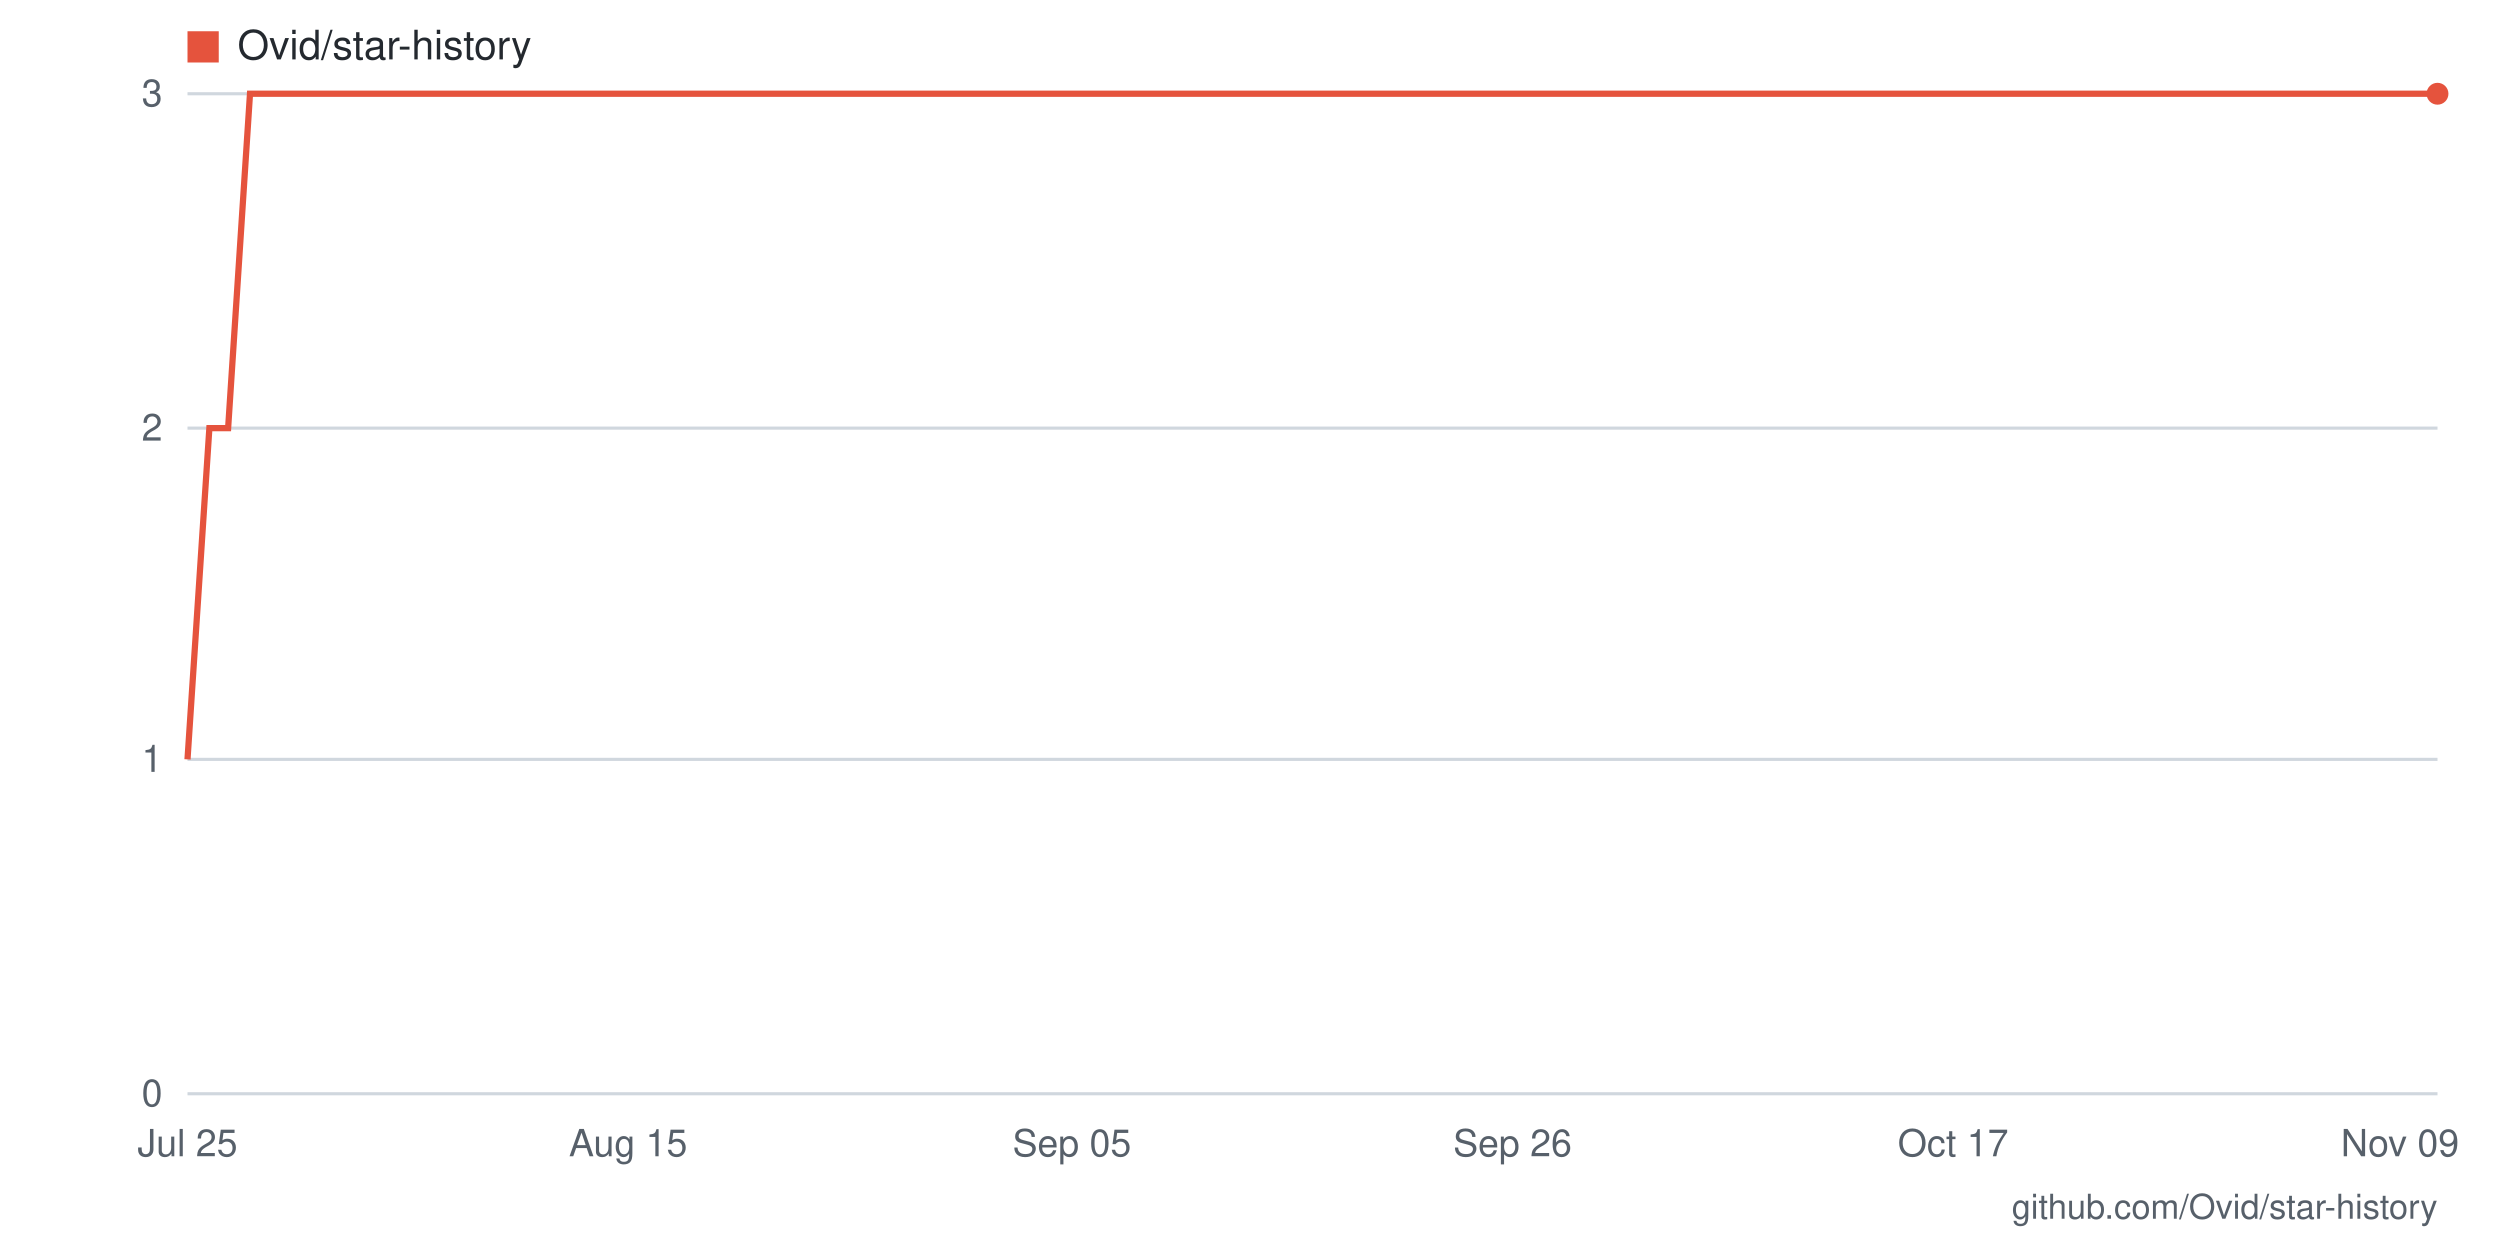
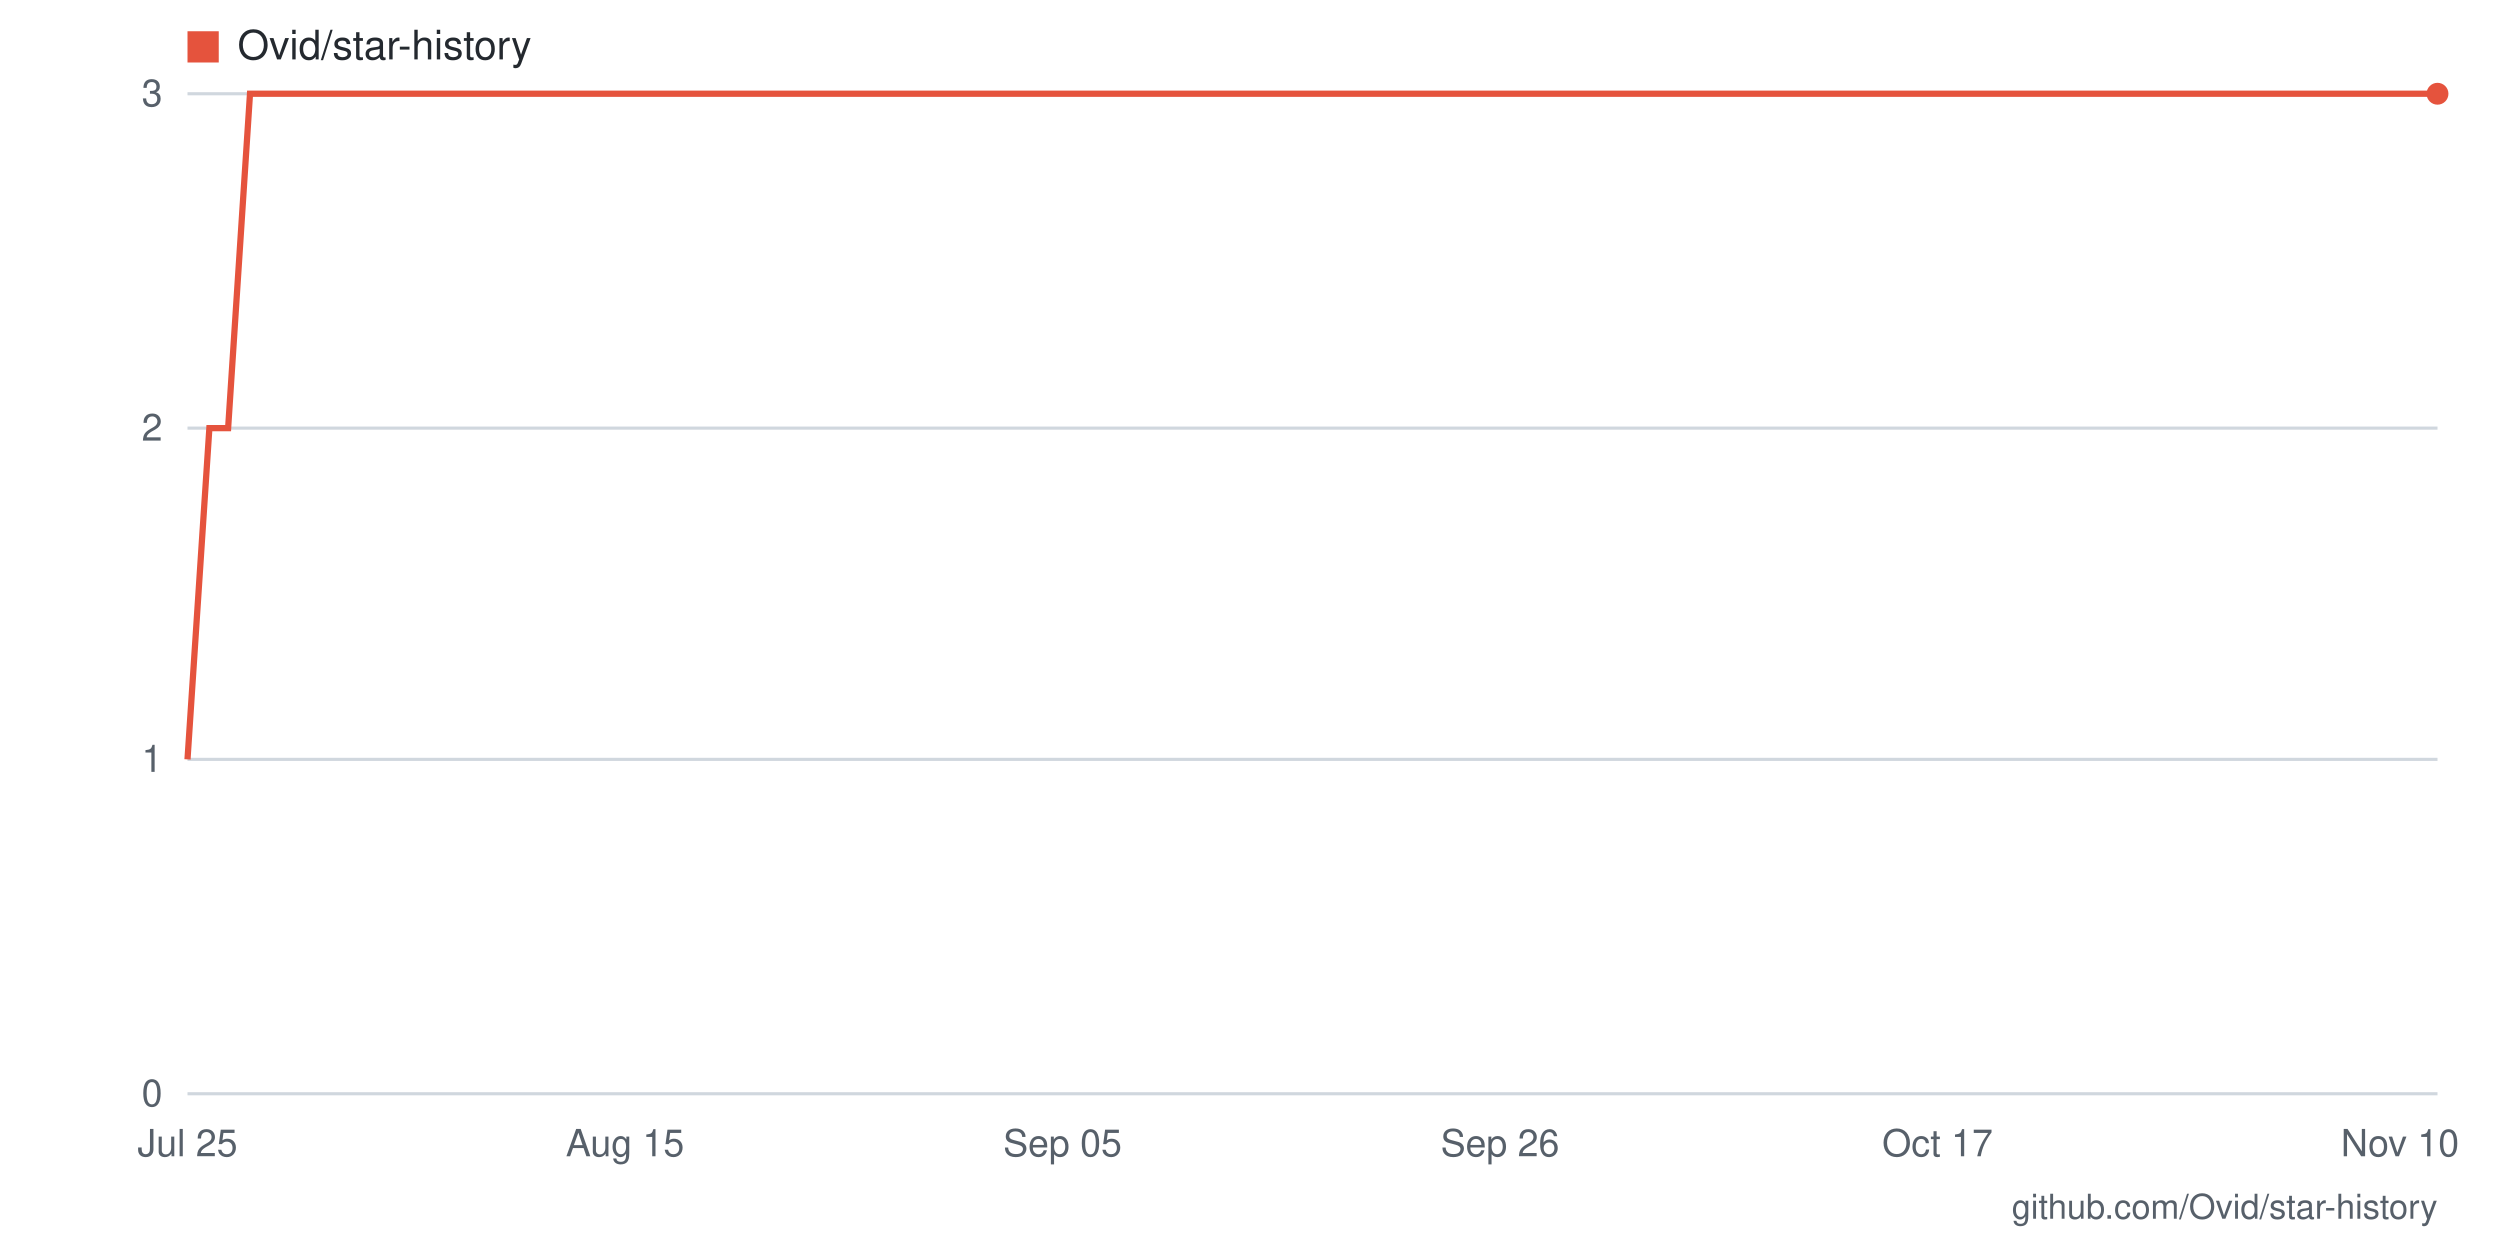
- <svg xmlns="http://www.w3.org/2000/svg" viewBox="0 0 800 400" width="800" height="400" role="img" aria-label="Star history for Ovid/star-history: 3 stars as of 2026-11-09">
+ <svg xmlns="http://www.w3.org/2000/svg" viewBox="0 0 800 400" width="800" height="400" role="img" aria-label="Star history for Ovid/star-history: 3 stars as of 2026-11-10">
  <rect width="800" height="400" fill="#ffffff" />
  <line x1="60" y1="350" x2="780" y2="350" stroke="#d0d7de" stroke-width="1" />
  <text x="52" y="354" text-anchor="end" font-family="-apple-system,BlinkMacSystemFont,'Segoe UI',Helvetica,Arial,sans-serif" font-size="12" fill="#57606a">0</text>
  <line x1="60" y1="243" x2="780" y2="243" stroke="#d0d7de" stroke-width="1" />
  <text x="52" y="247" text-anchor="end" font-family="-apple-system,BlinkMacSystemFont,'Segoe UI',Helvetica,Arial,sans-serif" font-size="12" fill="#57606a">1</text>
  <line x1="60" y1="137" x2="780" y2="137" stroke="#d0d7de" stroke-width="1" />
  <text x="52" y="141" text-anchor="end" font-family="-apple-system,BlinkMacSystemFont,'Segoe UI',Helvetica,Arial,sans-serif" font-size="12" fill="#57606a">2</text>
  <line x1="60" y1="30" x2="780" y2="30" stroke="#d0d7de" stroke-width="1" />
  <text x="52" y="34" text-anchor="end" font-family="-apple-system,BlinkMacSystemFont,'Segoe UI',Helvetica,Arial,sans-serif" font-size="12" fill="#57606a">3</text>
-   <text x="768" y="370" text-anchor="middle" font-family="-apple-system,BlinkMacSystemFont,'Segoe UI',Helvetica,Arial,sans-serif" font-size="12" fill="#57606a">Nov 09</text>
-   <text x="625" y="370" text-anchor="middle" font-family="-apple-system,BlinkMacSystemFont,'Segoe UI',Helvetica,Arial,sans-serif" font-size="12" fill="#57606a">Oct 17</text>
-   <text x="484" y="370" text-anchor="middle" font-family="-apple-system,BlinkMacSystemFont,'Segoe UI',Helvetica,Arial,sans-serif" font-size="12" fill="#57606a">Sep 26</text>
-   <text x="343" y="370" text-anchor="middle" font-family="-apple-system,BlinkMacSystemFont,'Segoe UI',Helvetica,Arial,sans-serif" font-size="12" fill="#57606a">Sep 05</text>
-   <text x="201" y="370" text-anchor="middle" font-family="-apple-system,BlinkMacSystemFont,'Segoe UI',Helvetica,Arial,sans-serif" font-size="12" fill="#57606a">Aug 15</text>
+   <text x="768" y="370" text-anchor="middle" font-family="-apple-system,BlinkMacSystemFont,'Segoe UI',Helvetica,Arial,sans-serif" font-size="12" fill="#57606a">Nov 10</text>
+   <text x="620" y="370" text-anchor="middle" font-family="-apple-system,BlinkMacSystemFont,'Segoe UI',Helvetica,Arial,sans-serif" font-size="12" fill="#57606a">Oct 17</text>
+   <text x="480" y="370" text-anchor="middle" font-family="-apple-system,BlinkMacSystemFont,'Segoe UI',Helvetica,Arial,sans-serif" font-size="12" fill="#57606a">Sep 26</text>
+   <text x="340" y="370" text-anchor="middle" font-family="-apple-system,BlinkMacSystemFont,'Segoe UI',Helvetica,Arial,sans-serif" font-size="12" fill="#57606a">Sep 05</text>
+   <text x="200" y="370" text-anchor="middle" font-family="-apple-system,BlinkMacSystemFont,'Segoe UI',Helvetica,Arial,sans-serif" font-size="12" fill="#57606a">Aug 15</text>
  <text x="60" y="370" text-anchor="middle" font-family="-apple-system,BlinkMacSystemFont,'Segoe UI',Helvetica,Arial,sans-serif" font-size="12" fill="#57606a">Jul 25</text>
-   <polyline fill="none" stroke="#e5533d" stroke-width="2" points="60,243 67,137 73,137 80,30 87,30 94,30 100,30 107,30 114,30 121,30 127,30 134,30 141,30 147,30 154,30 161,30 168,30 174,30 181,30 188,30 195,30 201,30 208,30 215,30 221,30 228,30 235,30 242,30 248,30 255,30 262,30 269,30 275,30 282,30 289,30 296,30 302,30 309,30 316,30 322,30 329,30 336,30 343,30 349,30 356,30 363,30 370,30 376,30 383,30 390,30 396,30 403,30 410,30 417,30 423,30 430,30 437,30 444,30 450,30 457,30 464,30 470,30 477,30 484,30 491,30 497,30 504,30 511,30 518,30 524,30 531,30 538,30 544,30 551,30 558,30 565,30 571,30 578,30 585,30 592,30 598,30 605,30 612,30 619,30 625,30 632,30 639,30 645,30 652,30 659,30 666,30 672,30 679,30 686,30 693,30 699,30 706,30 713,30 719,30 726,30 733,30 740,30 746,30 753,30 760,30 767,30 773,30 780,30" />
+   <polyline fill="none" stroke="#e5533d" stroke-width="2" points="60,243 67,137 73,137 80,30 87,30 93,30 100,30 107,30 113,30 120,30 127,30 133,30 140,30 147,30 153,30 160,30 167,30 173,30 180,30 187,30 193,30 200,30 207,30 213,30 220,30 227,30 233,30 240,30 247,30 253,30 260,30 267,30 273,30 280,30 287,30 293,30 300,30 307,30 313,30 320,30 327,30 333,30 340,30 347,30 353,30 360,30 367,30 373,30 380,30 387,30 393,30 400,30 407,30 413,30 420,30 427,30 433,30 440,30 447,30 453,30 460,30 467,30 473,30 480,30 487,30 493,30 500,30 507,30 513,30 520,30 527,30 533,30 540,30 547,30 553,30 560,30 567,30 573,30 580,30 587,30 593,30 600,30 607,30 613,30 620,30 627,30 633,30 640,30 647,30 653,30 660,30 667,30 673,30 680,30 687,30 693,30 700,30 707,30 713,30 720,30 727,30 733,30 740,30 747,30 753,30 760,30 767,30 773,30 780,30" />
  <circle cx="780" cy="30" r="3.5" fill="#e5533d" />
  <rect x="60" y="10" width="10" height="10" fill="#e5533d" />
  <text x="76" y="19" font-family="-apple-system,BlinkMacSystemFont,'Segoe UI',Helvetica,Arial,sans-serif" font-size="13" fill="#24292f">Ovid/star-history</text>
  <text x="780" y="390" text-anchor="end" font-family="-apple-system,BlinkMacSystemFont,'Segoe UI',Helvetica,Arial,sans-serif" font-size="11" fill="#57606a">github.com/Ovid/star-history</text>
</svg>
